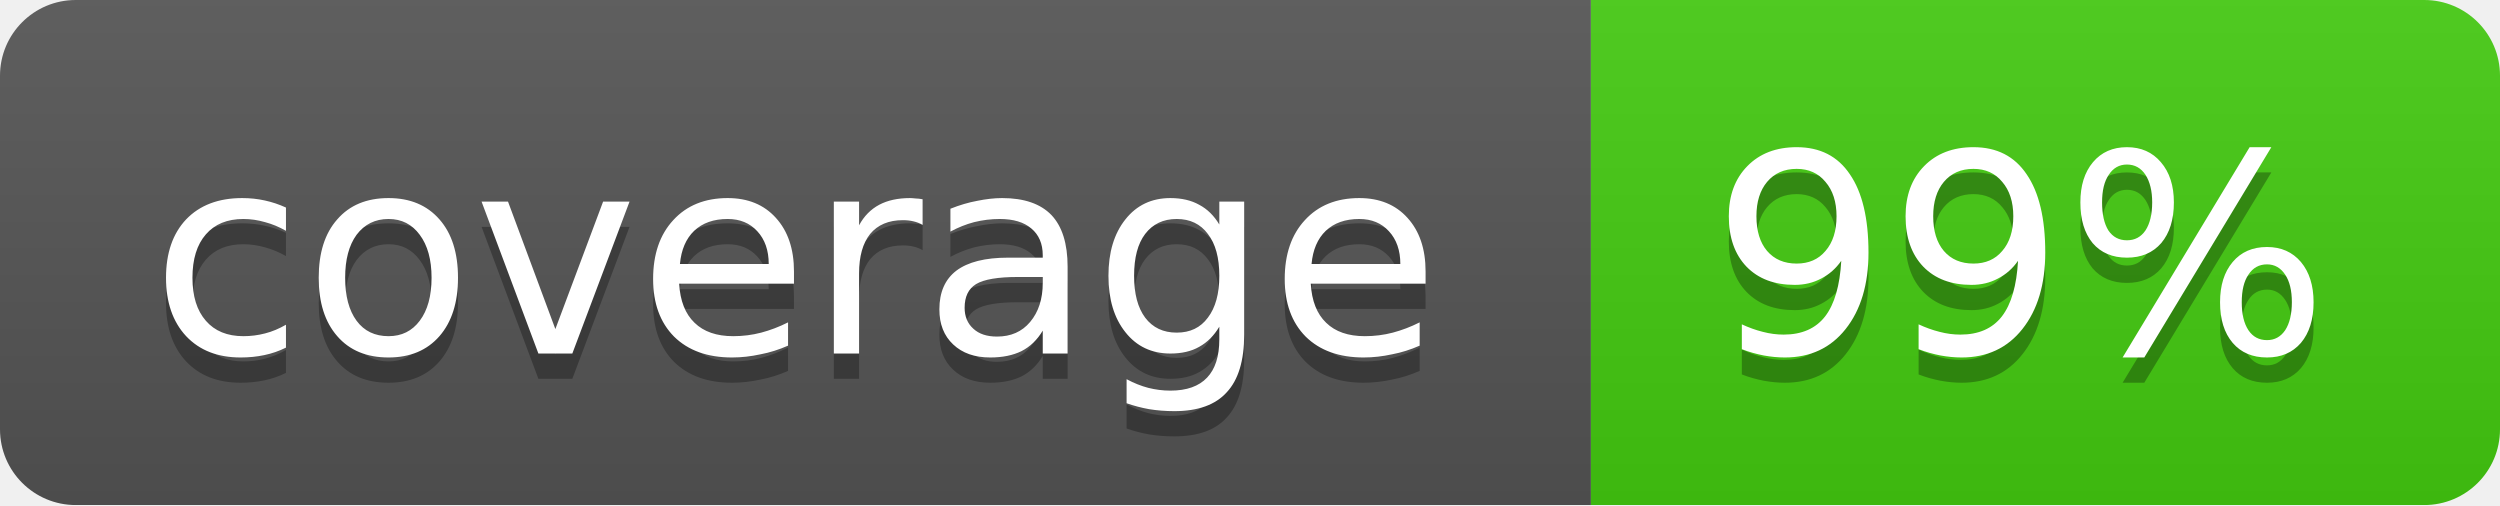
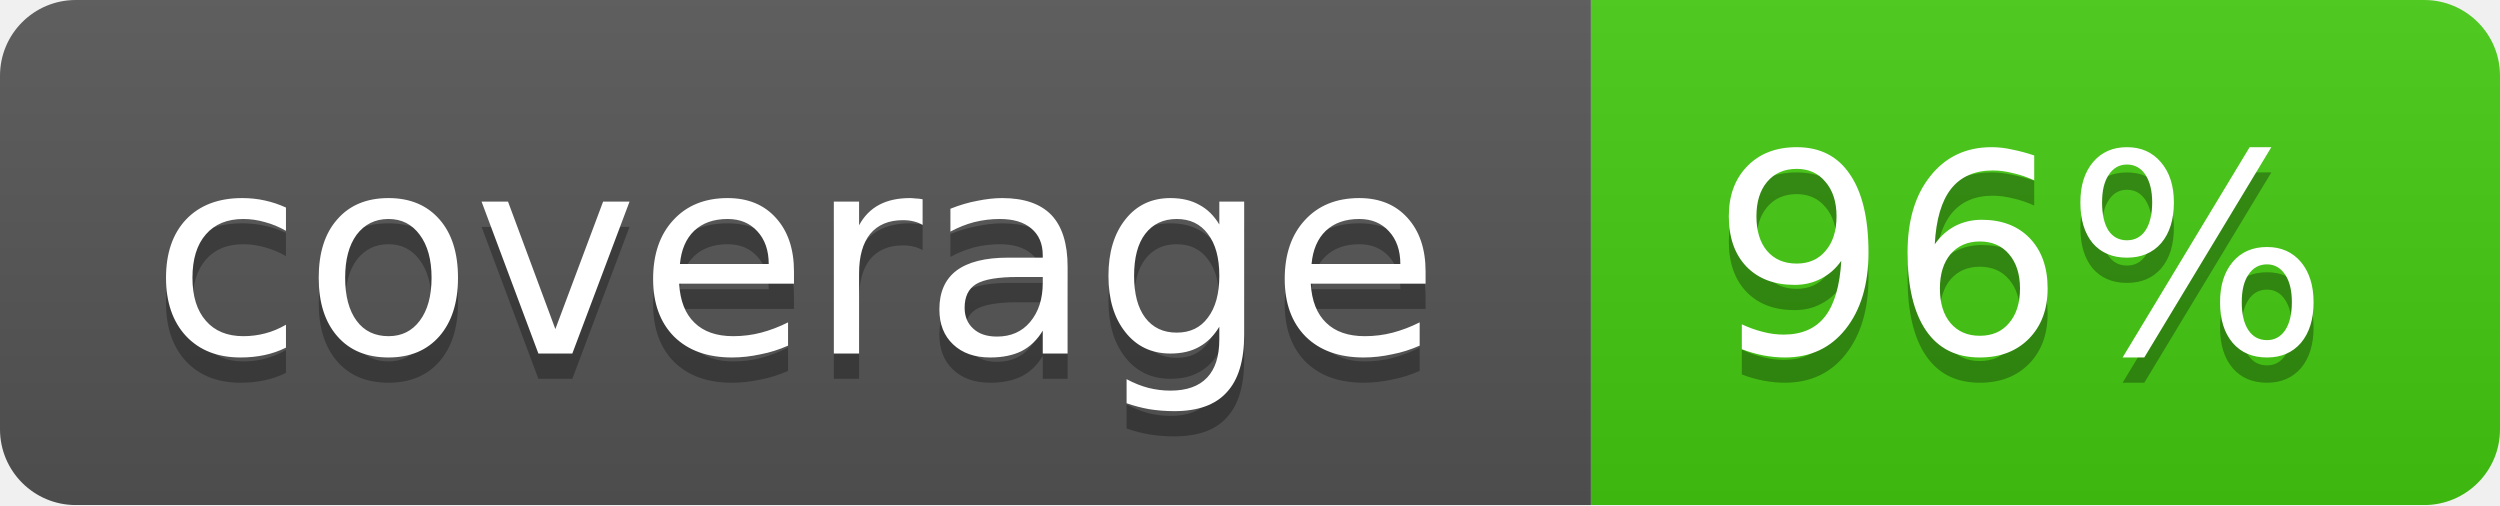
<svg xmlns="http://www.w3.org/2000/svg" width="99" height="20">
  <linearGradient id="b" x2="0" y2="100%">
    <stop offset="0" stop-color="#bbb" stop-opacity=".1" />
    <stop offset="1" stop-opacity=".1" />
  </linearGradient>
  <mask id="a">
    <rect width="99" height="20" rx="3" fill="#fff" />
  </mask>
  <g mask="url(#a)">
    <path fill="#555" d="M0 0h63v20H0z" />
    <path fill="#4c1" d="M63 0h36v20H63z" />
    <path fill="url(#b)" d="M0 0h99v20H0z" />
  </g>
  <g fill="#fff" text-anchor="middle" font-family="DejaVu Sans,Verdana,Geneva,sans-serif" font-size="11">
    <text x="31.5" y="15" fill="#010101" fill-opacity=".3">coverage</text>
    <text x="31.5" y="14">coverage</text>
-     <text x="80" y="15" fill="#010101" fill-opacity=".3">99%</text>
-     <text x="80" y="14">99%</text>
+     <text x="80" y="15" fill="#010101" fill-opacity=".3">96%</text>
+     <text x="80" y="14">96%</text>
  </g>
</svg>
